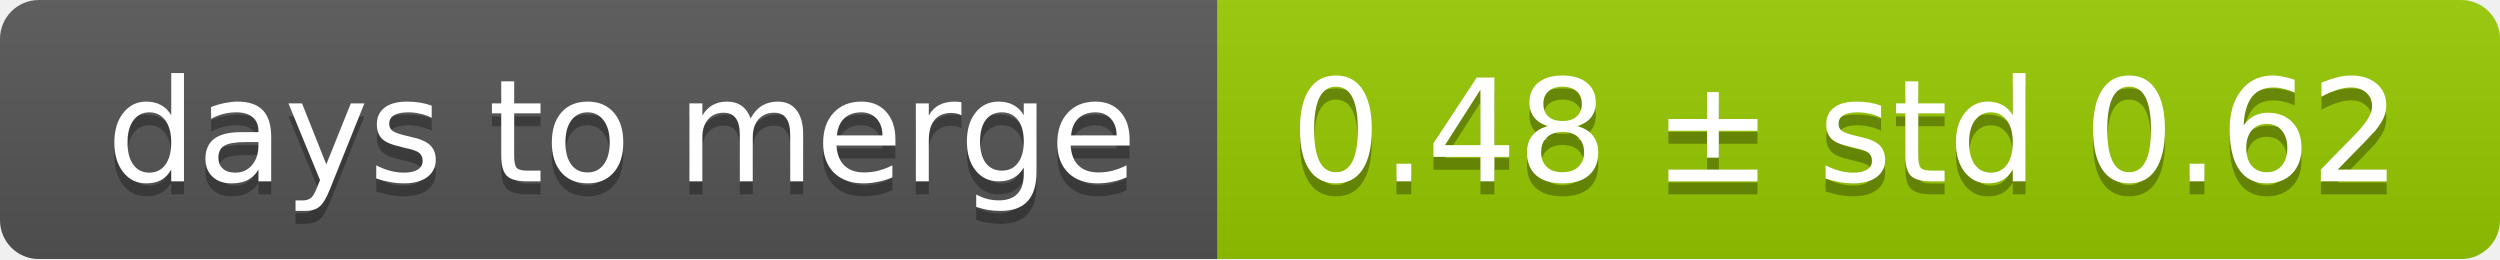
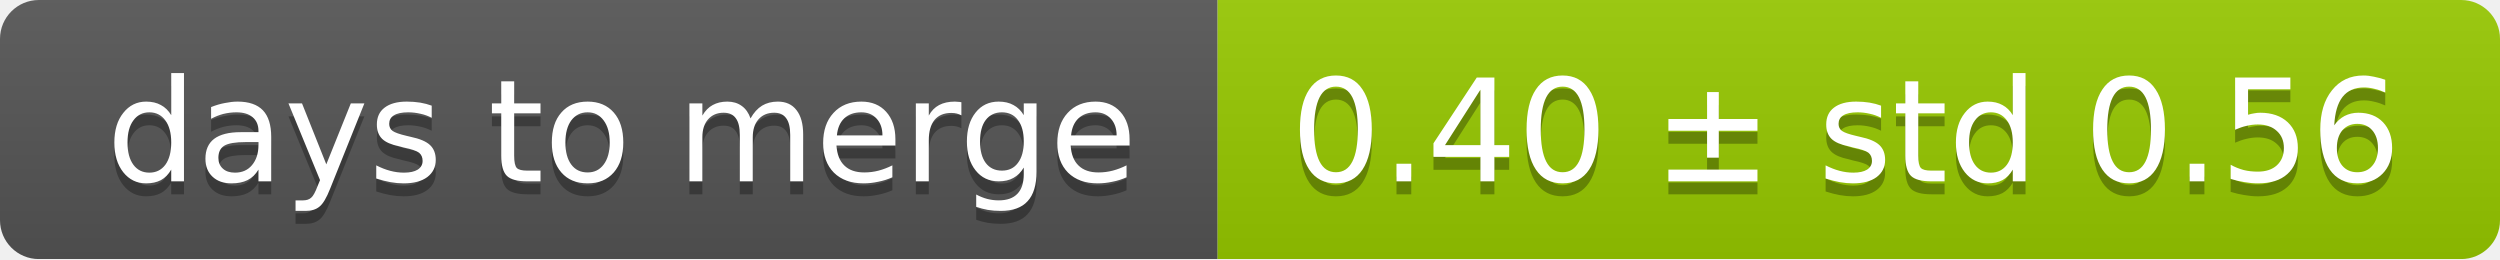
<svg xmlns="http://www.w3.org/2000/svg" width="193" height="20">
  <linearGradient id="smooth" x2="0" y2="100%">
    <stop offset="0" stop-color="#bbb" stop-opacity=".1" />
    <stop offset="1" stop-opacity=".1" />
  </linearGradient>
  <mask id="round">
    <rect width="193" height="20" rx="3" fill="#fff" />
  </mask>
  <g mask="url(#round)">
    <rect width="94" height="20" fill="#555" />
    <rect x="94" width="99" height="20" fill="#97ca00" />
    <rect width="193" height="20" fill="url(#smooth)" />
  </g>
  <g fill="#fff" text-anchor="middle" font-family="DejaVu Sans,Verdana,Geneva,sans-serif" font-size="11">
    <text x="48" y="15" fill="#010101" fill-opacity=".3">days to merge</text>
    <text x="48" y="14">days to merge</text>
-     <text x="142.5" y="15" fill="#010101" fill-opacity=".3">0.48 ± std 0.62</text>
-     <text x="142.5" y="14">0.48 ± std 0.62</text>
+     <text x="142.5" y="15" fill="#010101" fill-opacity=".3">0.40 ± std 0.56</text>
+     <text x="142.5" y="14">0.40 ± std 0.56</text>
  </g>
</svg>
